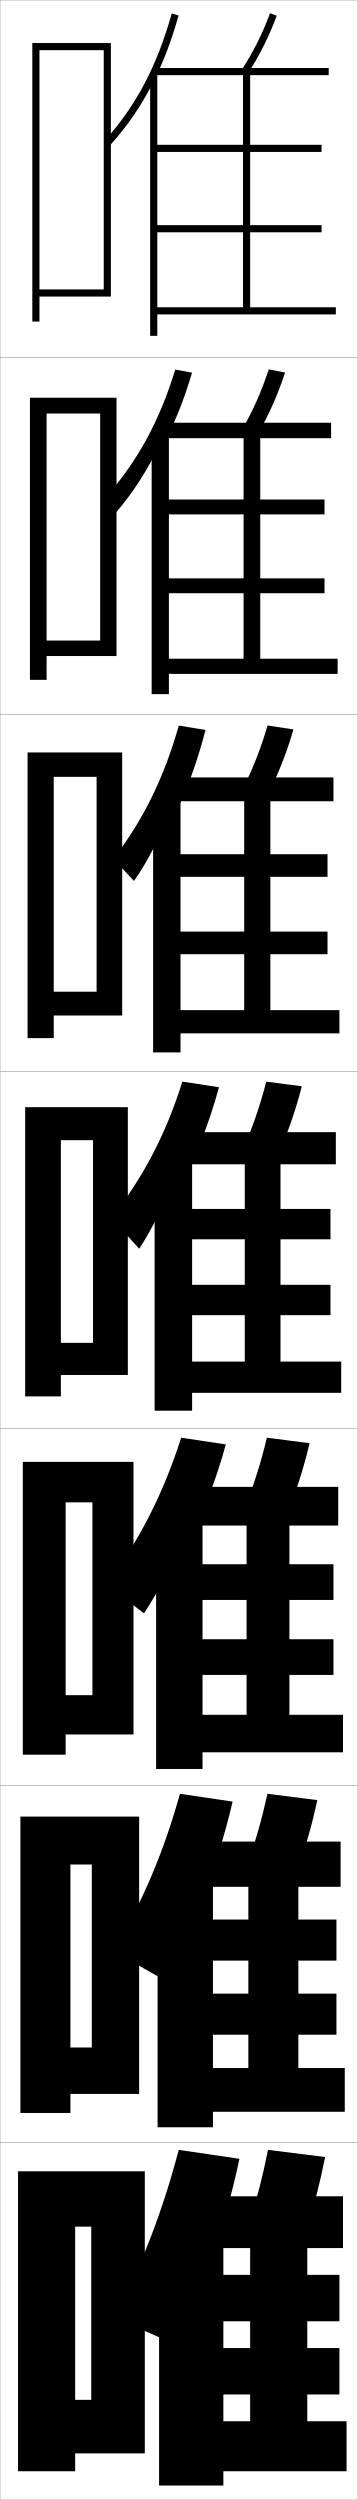
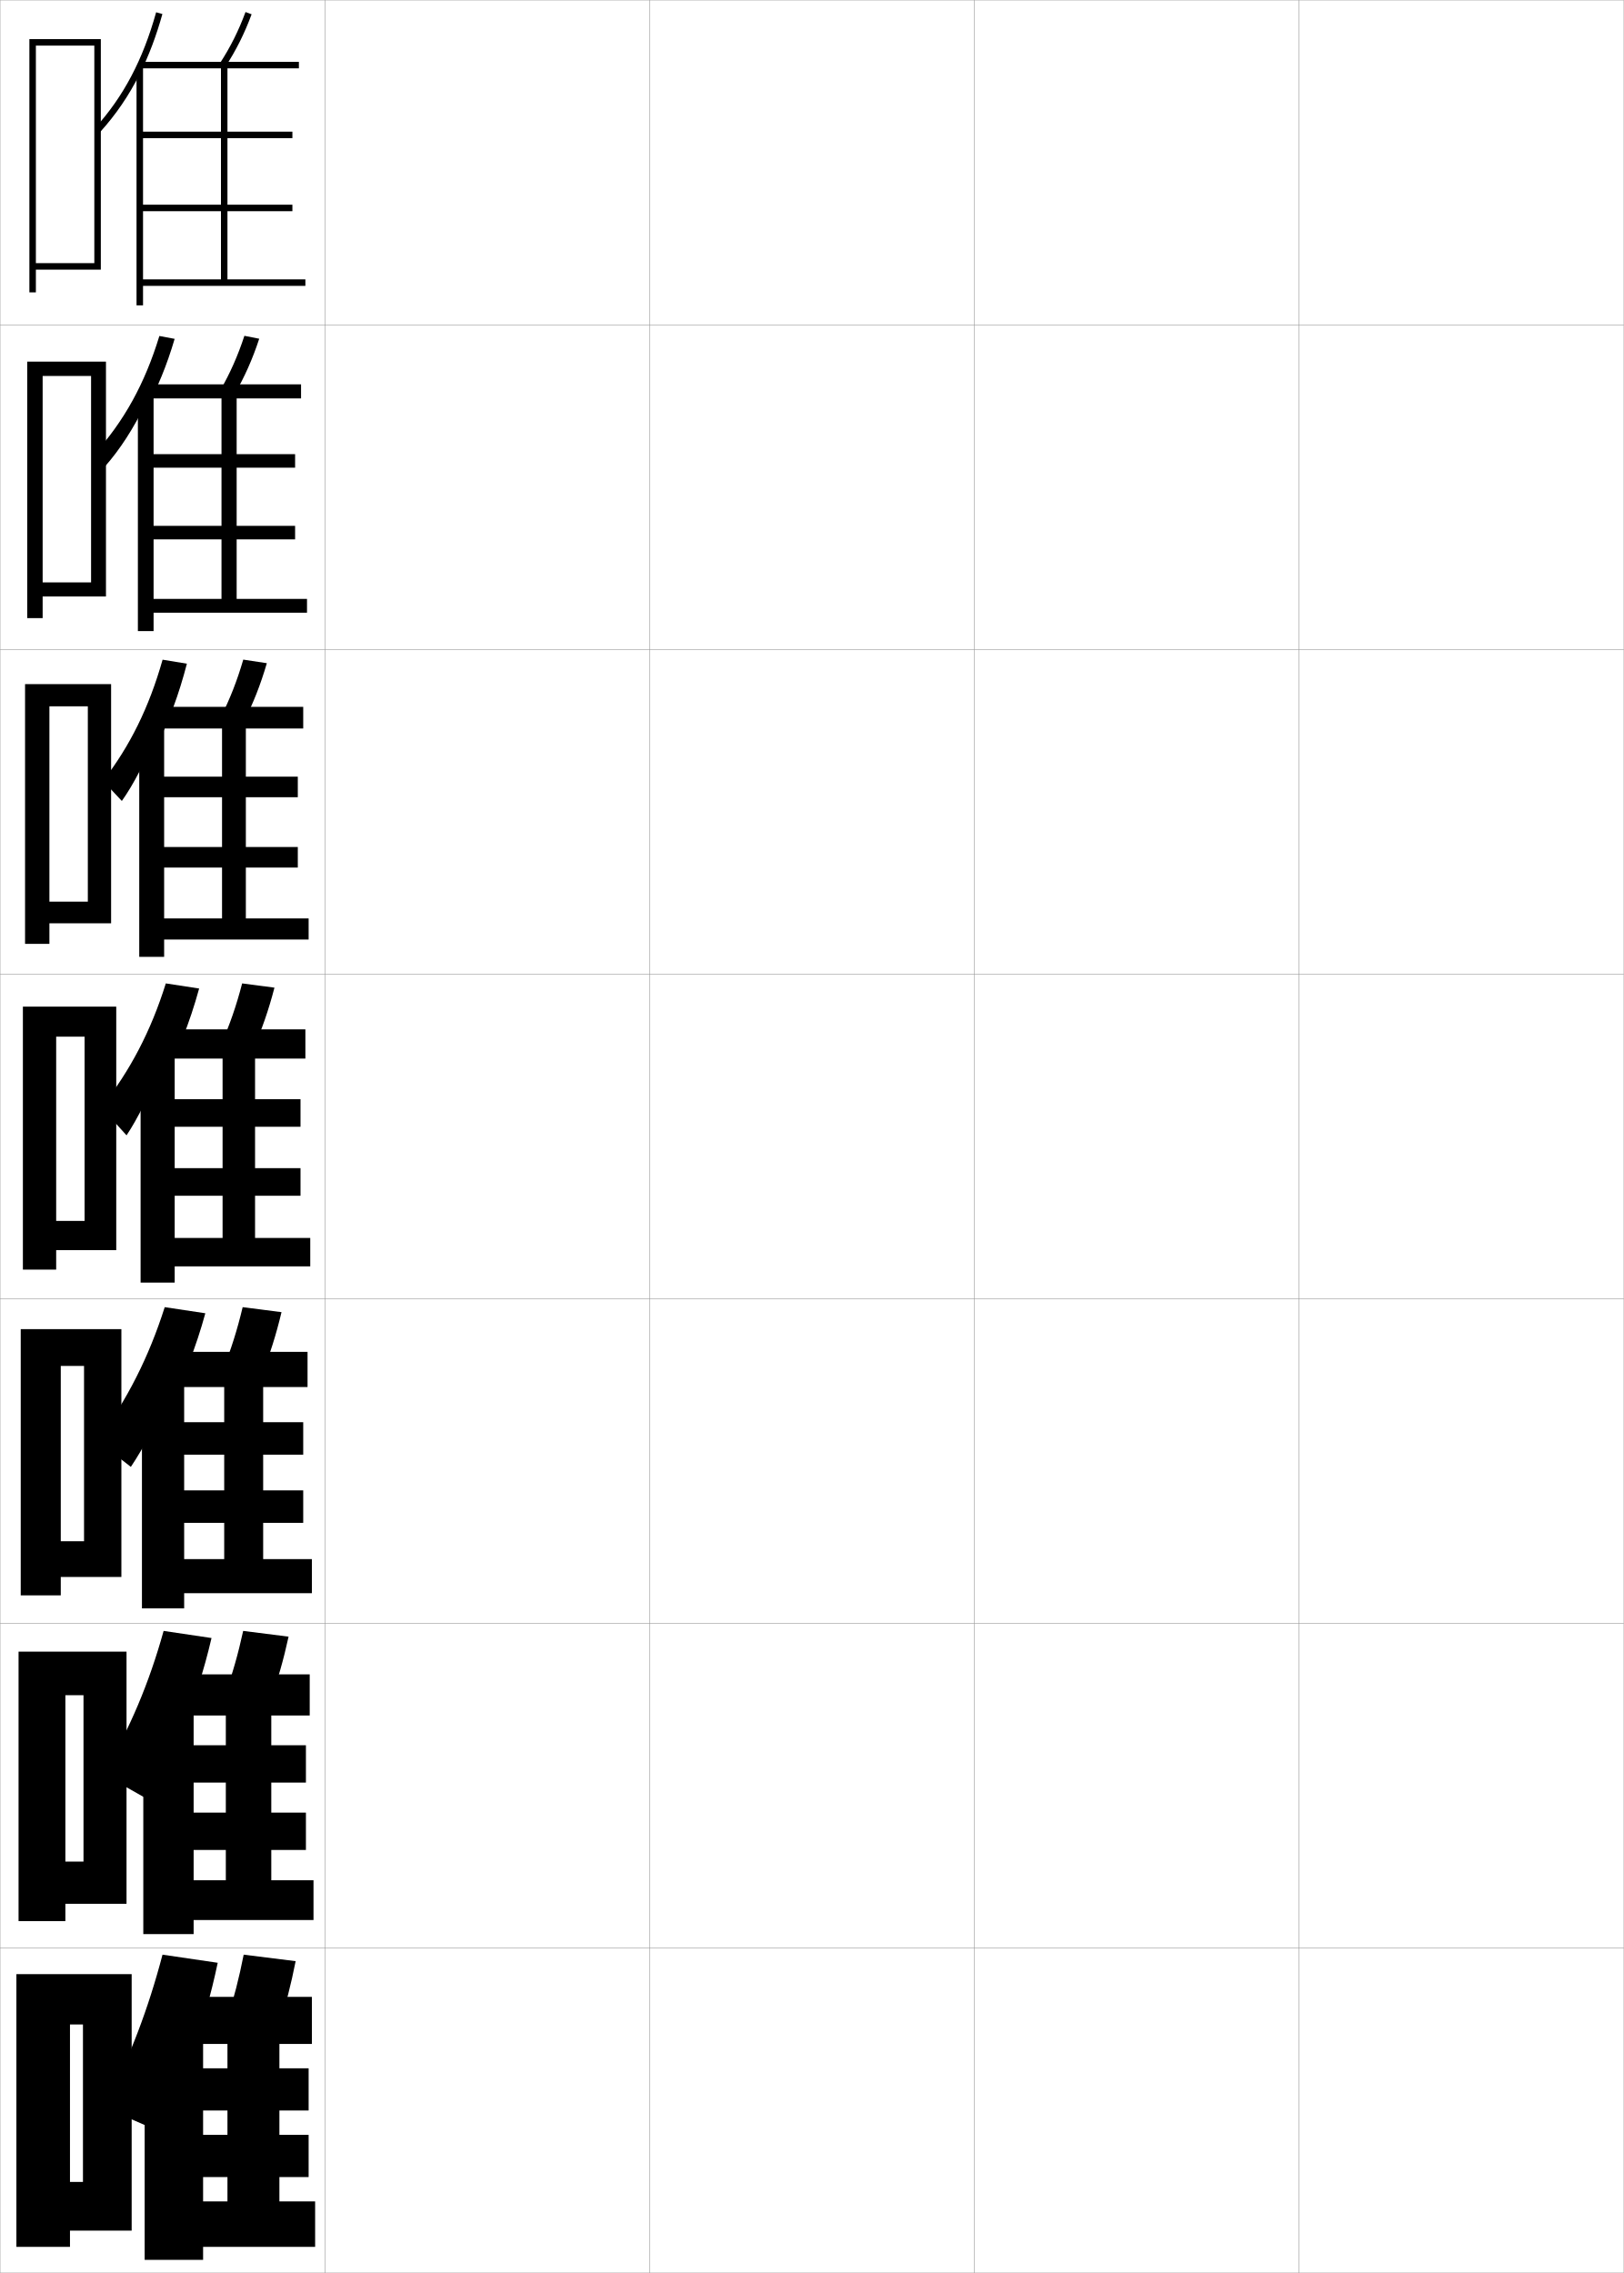
- <svg xmlns="http://www.w3.org/2000/svg" width="100.1" height="700.1" viewBox="0 0 100.1 700.1" overflow="visible" enable-background="new 0 0 100.1 700.1" xml:space="preserve">
+ <svg xmlns="http://www.w3.org/2000/svg" width="500.1" height="700.1" viewBox="0 0 500.1 700.1" overflow="visible" enable-background="new 0 0 500.1 700.1" xml:space="preserve">
  <g id="glyphs">
    <g>
      <rect x="0.05" y="0.05" fill="none" stroke="#999999" stroke-width="0.1" width="100" height="100" />
      <rect x="0.05" y="100.05" fill="none" stroke="#999999" stroke-width="0.1" width="100" height="100" />
      <rect x="0.05" y="200.05" fill="none" stroke="#999999" stroke-width="0.1" width="100" height="100" />
      <rect x="0.05" y="300.05" fill="none" stroke="#999999" stroke-width="0.1" width="100" height="100" />
      <rect x="0.05" y="400.05" fill="none" stroke="#999999" stroke-width="0.1" width="100" height="100" />
      <rect x="0.05" y="500.05" fill="none" stroke="#999999" stroke-width="0.1" width="100" height="100" />
      <rect x="0.05" y="600.05" fill="none" stroke="#999999" stroke-width="0.1" width="100" height="100" />
+       <rect x="100.05" y="0.05" fill="none" stroke="#999999" stroke-width="0.1" width="100" height="100" />
+       <rect x="100.05" y="100.05" fill="none" stroke="#999999" stroke-width="0.1" width="100" height="100" />
+       <rect x="100.05" y="200.05" fill="none" stroke="#999999" stroke-width="0.1" width="100" height="100" />
+       <rect x="100.05" y="300.05" fill="none" stroke="#999999" stroke-width="0.1" width="100" height="100" />
+       <rect x="100.05" y="400.05" fill="none" stroke="#999999" stroke-width="0.1" width="100" height="100" />
+       <rect x="100.05" y="500.05" fill="none" stroke="#999999" stroke-width="0.1" width="100" height="100" />
+       <rect x="100.05" y="600.05" fill="none" stroke="#999999" stroke-width="0.1" width="100" height="100" />
+       <rect x="200.05" y="0.05" fill="none" stroke="#999999" stroke-width="0.1" width="100" height="100" />
+       <rect x="200.05" y="100.05" fill="none" stroke="#999999" stroke-width="0.1" width="100" height="100" />
+       <rect x="200.05" y="200.05" fill="none" stroke="#999999" stroke-width="0.1" width="100" height="100" />
+       <rect x="200.05" y="300.05" fill="none" stroke="#999999" stroke-width="0.1" width="100" height="100" />
+       <rect x="200.05" y="400.05" fill="none" stroke="#999999" stroke-width="0.1" width="100" height="100" />
+       <rect x="200.05" y="500.05" fill="none" stroke="#999999" stroke-width="0.1" width="100" height="100" />
+       <rect x="200.05" y="600.05" fill="none" stroke="#999999" stroke-width="0.1" width="100" height="100" />
+       <rect x="300.05" y="0.05" fill="none" stroke="#999999" stroke-width="0.1" width="100" height="100" />
+       <rect x="300.05" y="100.05" fill="none" stroke="#999999" stroke-width="0.1" width="100" height="100" />
+       <rect x="300.05" y="200.05" fill="none" stroke="#999999" stroke-width="0.1" width="100" height="100" />
+       <rect x="300.05" y="300.05" fill="none" stroke="#999999" stroke-width="0.1" width="100" height="100" />
+       <rect x="300.05" y="400.05" fill="none" stroke="#999999" stroke-width="0.1" width="100" height="100" />
+       <rect x="300.05" y="500.05" fill="none" stroke="#999999" stroke-width="0.1" width="100" height="100" />
+       <rect x="300.05" y="600.05" fill="none" stroke="#999999" stroke-width="0.1" width="100" height="100" />
+       <rect x="400.05" y="0.05" fill="none" stroke="#999999" stroke-width="0.1" width="100" height="100" />
+       <rect x="400.05" y="100.05" fill="none" stroke="#999999" stroke-width="0.1" width="100" height="100" />
+       <rect x="400.05" y="200.05" fill="none" stroke="#999999" stroke-width="0.1" width="100" height="100" />
+       <rect x="400.05" y="300.05" fill="none" stroke="#999999" stroke-width="0.1" width="100" height="100" />
+       <rect x="400.05" y="400.05" fill="none" stroke="#999999" stroke-width="0.1" width="100" height="100" />
+       <rect x="400.05" y="500.05" fill="none" stroke="#999999" stroke-width="0.1" width="100" height="100" />
+       <rect x="400.05" y="600.05" fill="none" stroke="#999999" stroke-width="0.1" width="100" height="100" />
    </g>
    <g>
      <polygon points="11.05,81.05 11.05,83.05 31.05,83.05 31.05,12.05       9.05,12.05 9.05,90.05 11.05,90.05 11.05,14.05 29.05,14.05       29.05,81.05 " />
-       <polygon points="13.049,179.383 13.049,183.716 32.633,183.716 32.633,111.383       8.383,111.383 8.383,190.383 13.049,190.383 13.049,115.8 28.049,115.8       28.049,179.383 " />
-       <polygon points="15.05,277.716 15.05,284.383 34.217,284.383 34.217,210.716       7.716,210.716 7.716,290.716 15.05,290.716 15.05,217.55 27.05,217.55       27.05,277.716 " />
-       <polygon points="26.05,376.05 17.05,376.05 17.05,385.05 35.8,385.05       35.8,310.05 7.05,310.05 7.05,391.05 17.05,391.05 17.05,319.3       26.05,319.3 " />
-       <polygon points="25.883,474.716 18.383,474.716 18.383,485.716 37.383,485.716       37.383,409.383 6.383,409.383 6.383,491.383 18.383,491.383 18.383,420.717       25.883,420.717 " />
-       <polygon points="25.716,573.383 19.716,573.383 19.716,586.383 38.966,586.383       38.966,508.717 5.717,508.717 5.717,591.717 19.716,591.717 19.716,522.133       25.716,522.133 " />
-       <polygon points="25.55,672.05 21.05,672.05 21.05,687.05 40.55,687.05       40.55,608.05 5.05,608.05 5.05,692.05 21.05,692.05 21.05,623.55       25.55,623.55 " />
+       <polygon points="13.133,179.383 13.133,183.716 32.633,183.716 32.633,111.383       8.383,111.383 8.383,190.383 13.133,190.383 13.133,115.8 28.049,115.8       28.049,179.383 " />
+       <polygon points="15.216,277.716 15.216,284.383 34.217,284.383 34.217,210.716       7.716,210.716 7.716,290.716 15.216,290.716 15.216,217.55 27.05,217.55       27.05,277.716 " />
+       <polygon points="26.05,376.05 17.3,376.05 17.3,385.05 35.8,385.05       35.8,310.05 7.05,310.05 7.05,391.05 17.3,391.05 17.3,319.3       26.05,319.3 " />
+       <polygon points="25.883,474.716 18.716,474.716 18.716,485.716 37.383,485.716       37.383,409.383 6.383,409.383 6.383,491.383 18.716,491.383 18.716,420.717       25.883,420.717 " />
+       <polygon points="25.716,573.383 20.133,573.383 20.133,586.383 38.966,586.383       38.966,508.717 5.717,508.717 5.717,591.717 20.133,591.717 20.133,522.133       25.716,522.133 " />
+       <polygon points="25.55,672.05 21.55,672.05 21.55,687.05 40.55,687.05       40.55,608.05 5.05,608.05 5.05,692.05 21.55,692.05 21.55,623.55       25.55,623.55 " />
    </g>
    <g>
      <path d="M43.05,22.743c2.772-5.549,5.068-11.634,6.963-18.425L48.087,3.781      c-4.09,14.663-10.057,25.974-18.777,35.597l1.48,1.344      C35.675,35.332,39.709,29.428,43.05,22.743L43.05,22.743z" />
      <path d="M67.712,19.503l1.676,1.094c3.295-5.046,5.945-10.346,8.101-16.201      l-1.877-0.691C73.509,9.417,70.925,14.585,67.712,19.503z" />
      <polygon points="44.05,65.05 90.05,65.05 90.05,63.05 44.05,63.05       44.05,42.55 90.05,42.55 90.05,40.55 44.05,40.55 44.05,20.55       42.05,20.55 42.05,94.05 44.05,94.05 44.05,88.05 94.05,88.05       94.05,86.05 70.05,86.05 70.05,21.05 92.05,21.05 92.05,19.05       43.55,19.05 43.55,21.05 68.05,21.05 68.05,86.05 44.05,86.05 " />
    </g>
    <g>
      <path d="M44.852,126.191c3.601-6.539,6.549-13.705,8.933-21.822l-4.704-0.883      c-4.483,14.703-10.89,26.276-20.104,36.46l3.323,3.766      c4.622-5.238,8.891-11.818,12.552-19.446V126.191z" />
      <path d="M67.847,120.184l4.405,1.231c3.059-5.27,5.541-10.854,7.582-17.083      l-4.568-0.898C73.267,109.545,70.84,115.021,67.847,120.184z" />
      <polygon points="47.299,121.716 42.466,121.716 42.466,194.383 47.299,194.383       47.299,188.716 94.55,188.716 94.55,184.466 72.883,184.466 72.883,122.716       92.716,122.716 92.716,118.383 46.383,118.383 46.383,122.716 68.216,122.716       68.216,184.466 47.299,184.466 47.299,166.133 90.883,166.133 90.883,161.966       47.299,161.966 47.299,144.05 90.883,144.05 90.883,139.883 47.299,139.883 " />
    </g>
    <g>
      <path d="M48.26,229.64c3.78-7.529,6.851-15.777,9.297-25.22l-7.482-1.229      c-4.183,14.742-10.044,26.58-18.343,37.323l5.791,6.188      c3.606-5.087,7.386-12.341,10.738-20.914V229.64z" />
      <path d="M67.983,220.866l7.134,1.368c2.823-5.493,5.135-11.362,7.062-17.965      l-7.259-1.104C73.026,209.673,70.755,215.457,67.983,220.866z" />
      <polygon points="50.55,222.883 42.883,222.883 42.883,294.716 50.55,294.716       50.55,289.383 95.05,289.383 95.05,282.883 75.717,282.883 75.717,224.383       93.383,224.383 93.383,217.716 49.216,217.716 49.216,224.383 68.383,224.383       68.383,282.883 50.55,282.883 50.55,267.216 91.716,267.216 91.716,260.883       50.55,260.883 50.55,245.55 91.716,245.55 91.716,239.216 50.55,239.216 " />
    </g>
    <g>
      <path d="M49.975,333.088c4.646-8.52,8.398-17.849,11.355-28.617l-10.261-1.576      c-4.629,14.782-11,26.883-19.883,38.187l7.784,8.61      c3.312-4.936,7.326-12.865,11.004-22.382V333.088z" />
      <path d="M74.575,302.895c-1.791,6.907-3.904,12.998-6.457,18.652l9.863,1.506      c2.588-5.717,4.73-11.871,6.543-18.848L74.575,302.895z" />
      <polygon points="53.8,324.05 43.3,324.05 43.3,395.05 53.8,395.05       53.8,390.05 95.55,390.05 95.55,381.3 78.55,381.3 78.55,326.05       94.05,326.05 94.05,317.05 52.05,317.05 52.05,326.05 68.55,326.05       68.55,381.3 53.8,381.3 53.8,368.3 92.55,368.3 92.55,359.8       53.8,359.8 53.8,347.05 92.55,347.05 92.55,338.55 53.8,338.55 " />
    </g>
    <g>
      <path d="M52.181,432.844c4.528-8.587,8.173-17.837,11.056-28.347l-12.507-1.885      c-4.91,15.43-11.552,28.489-20.796,41.125l10.365,8.073      c3.945-5.908,8.139-13.781,11.883-22.818V432.844z" />
      <path d="M80.67,423.219c2.37-5.781,4.344-12.003,6.029-19.065l-11.966-1.541      c-1.67,7.018-3.625,13.197-5.971,18.936L80.67,423.219z" />
      <polygon points="56.716,425.216 43.716,425.216 43.716,495.383 56.716,495.383       56.716,490.716 96.05,490.716 96.05,480.216 81.049,480.216 81.049,427.217       94.716,427.217 94.716,416.383 54.55,416.383 54.55,427.217 69.05,427.217       69.05,480.216 56.716,480.216 56.716,469.05 93.383,469.05 93.383,459.05       56.716,459.05 56.716,448.05 93.383,448.05 93.383,438.05 56.716,438.05 " />
    </g>
    <g>
      <path d="M56.025,532.601c3.74-8.654,6.735-17.826,9.118-28.077l-14.753-2.192      c-4.465,16.075-10.393,30.096-18.627,44.062l13.261,7.537      c3.995-6.881,7.746-14.698,11.001-23.257V532.601z" />
      <path d="M83.36,523.384c2.151-5.844,3.957-12.133,5.514-19.282l-13.983-1.771      c-1.55,7.126-3.346,13.395-5.486,19.218L83.36,523.384z" />
      <polygon points="59.633,526.383 44.133,526.383 44.133,595.717 59.633,595.717       59.633,591.383 96.55,591.383 96.55,579.133 83.55,579.133 83.55,528.383       95.383,528.383 95.383,515.717 57.05,515.717 57.05,528.383 69.55,528.383       69.55,579.133 59.633,579.133 59.633,569.8 94.217,569.8 94.217,558.3       59.633,558.3 59.633,549.05 94.217,549.05 94.217,537.55 59.633,537.55 " />
    </g>
    <g>
      <path d="M59.05,632.356c3.287-8.722,5.904-17.814,8-27.807l-17-2.5      c-4.384,16.722-10.089,31.702-18,47l16,7      C52.386,648.196,56.005,640.436,59.05,632.356L59.05,632.356z" />
      <path d="M86.05,623.55c1.933-5.907,3.57-12.265,5-19.5l-16-2      c-1.43,7.235-3.067,13.593-5,19.5L86.05,623.55z" />
      <polygon points="62.55,627.55 44.55,627.55 44.55,696.05 62.55,696.05       62.55,692.05 97.05,692.05 97.05,678.05 86.05,678.05 86.05,629.55       96.05,629.55 96.05,615.05 59.55,615.05 59.55,629.55 70.05,629.55       70.05,678.05 62.55,678.05 62.55,670.55 95.05,670.55 95.05,657.55       62.55,657.55 62.55,650.05 95.05,650.05 95.05,637.05 62.55,637.05 " />
    </g>
  </g>
</svg>
